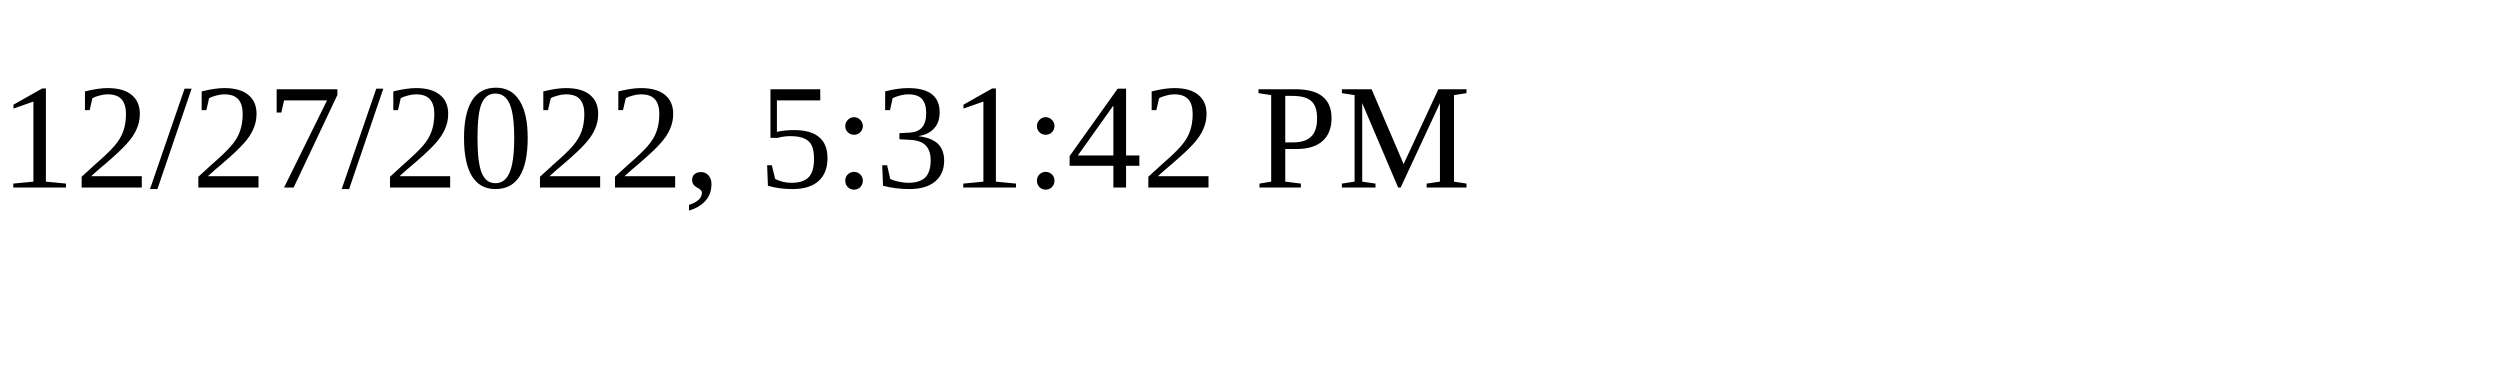
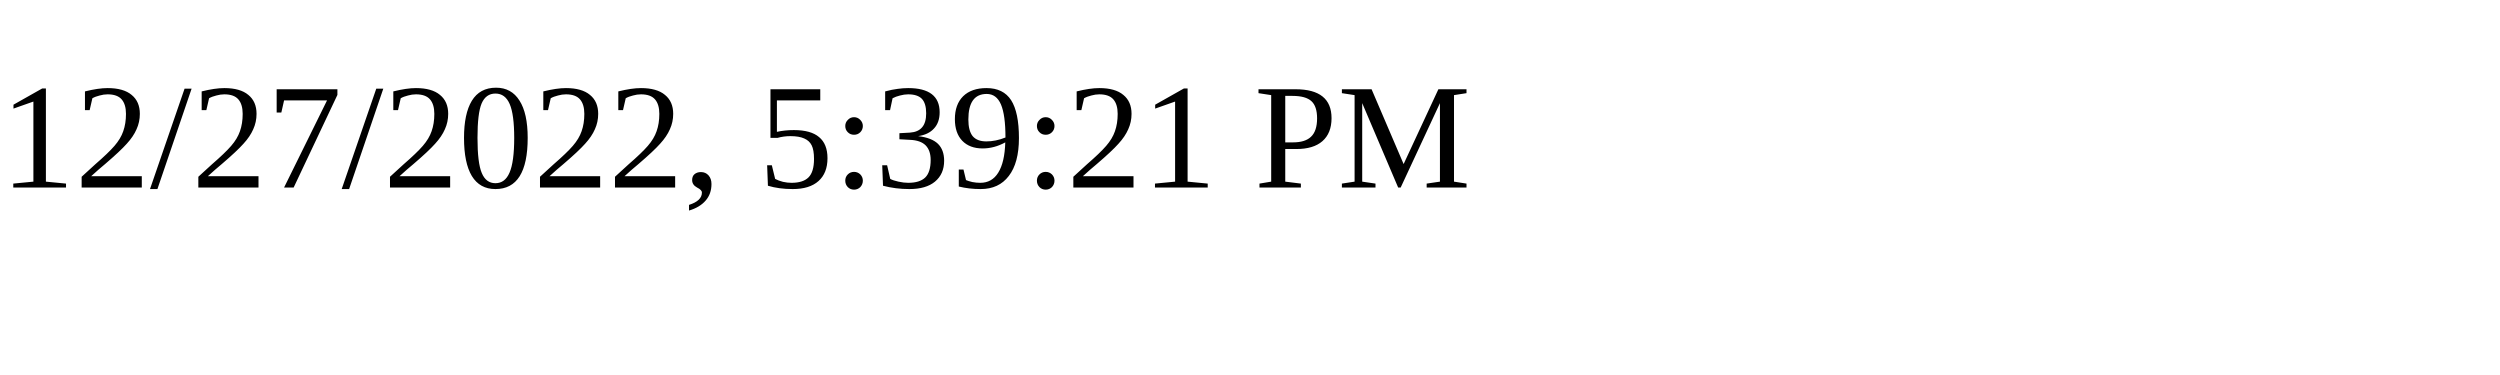
<svg xmlns="http://www.w3.org/2000/svg" height="30" width="200">
-   <text x="0" y="15">12/27/2022, 5:31:42 PM</text>
+   <text x="0" y="15">12/27/2022, 5:39:21 PM</text>
</svg>
